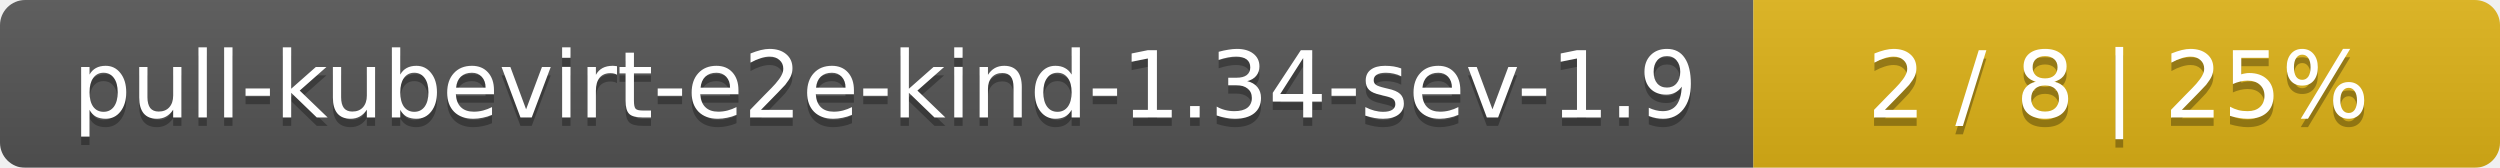
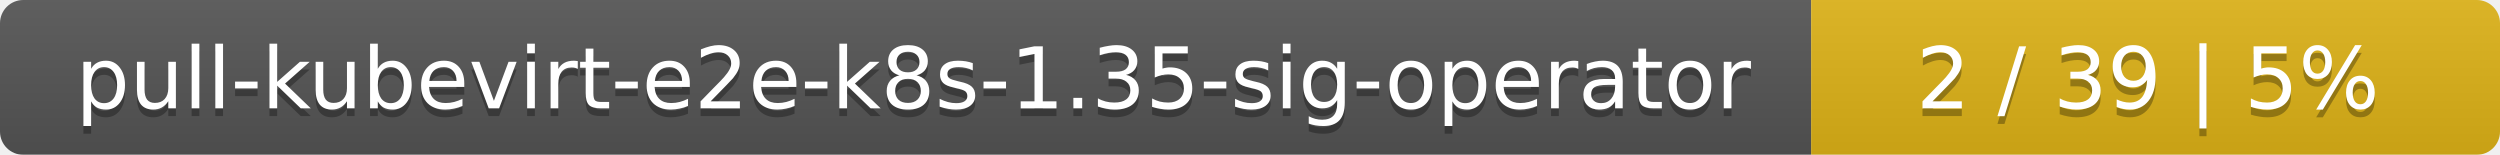
- <svg xmlns="http://www.w3.org/2000/svg" width="298" height="20">
+ <svg xmlns="http://www.w3.org/2000/svg" width="323" height="20">
  <linearGradient id="smooth" x2="0" y2="100%">
    <stop offset="0" stop-color="#bbb" stop-opacity=".1" />
    <stop offset="1" stop-opacity=".1" />
  </linearGradient>
  <mask id="round">
-     <rect width="298" height="20" rx="3" fill="#fff" />
+     <rect width="323" height="20" rx="3" fill="#fff" />
  </mask>
  <g mask="url(#round)">
-     <rect width="209" height="20" fill="#555" />
-     <rect x="209" width="89" height="20" fill="#dfb317" />
-     <rect width="298" height="20" fill="url(#smooth)" />
+     <rect width="234" height="20" fill="#555" />
+     <rect x="234" width="89" height="20" fill="#dfb317" />
+     <rect width="323" height="20" fill="url(#smooth)" />
  </g>
  <g fill="#fff" text-anchor="middle" font-family="DejaVu Sans,Verdana,Geneva,sans-serif" font-size="11">
-     <text x="105.5" y="15" fill="#010101" fill-opacity=".3">pull-kubevirt-e2e-kind-1.34-sev-1.9</text>
-     <text x="105.5" y="14">pull-kubevirt-e2e-kind-1.34-sev-1.9</text>
-     <text x="252.5" y="15" fill="#010101" fill-opacity=".3">2 / 8    |    25%</text>
-     <text x="252.5" y="14">2 / 8    |    25%</text>
+     <text x="118" y="15" fill="#010101" fill-opacity=".3">pull-kubevirt-e2e-k8s-1.35-sig-operator</text>
+     <text x="118" y="14">pull-kubevirt-e2e-k8s-1.35-sig-operator</text>
+     <text x="277.5" y="15" fill="#010101" fill-opacity=".3">2 / 39    |    5%</text>
+     <text x="277.5" y="14">2 / 39    |    5%</text>
  </g>
</svg>
